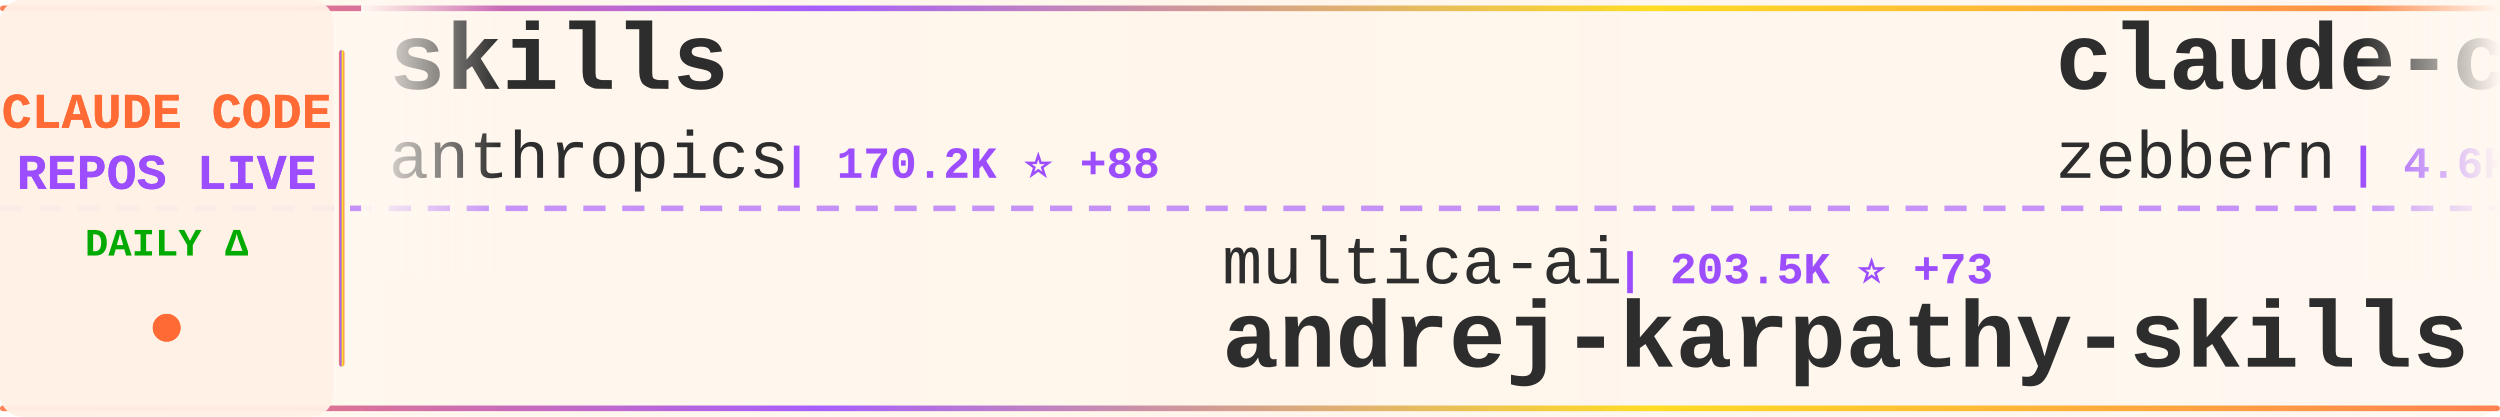
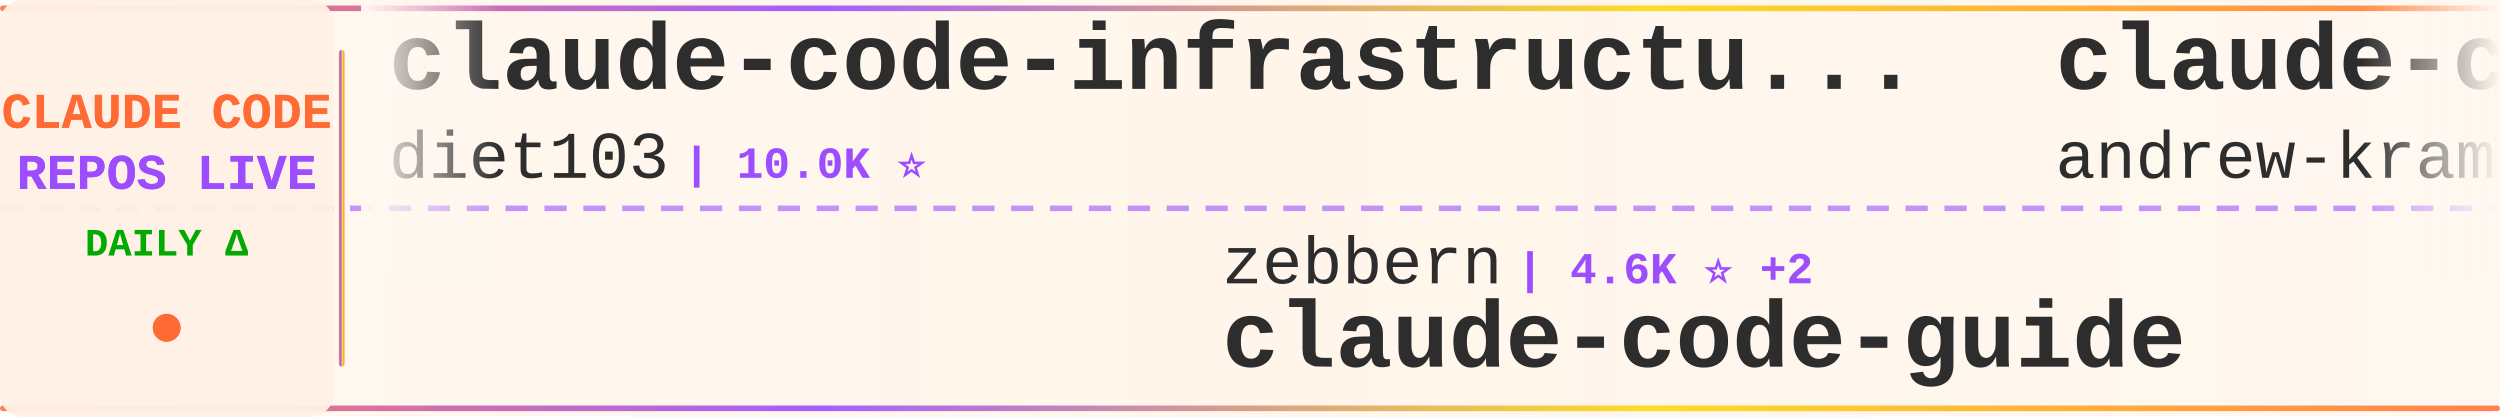
<svg xmlns="http://www.w3.org/2000/svg" width="900" height="150">
  <defs>
    <linearGradient id="tickerBg" x1="0%" y1="0%" x2="100%" y2="0%">
      <stop offset="0%" style="stop-color:#fff8f0;stop-opacity:0.98" />
      <stop offset="50%" style="stop-color:#fff5eb;stop-opacity:1" />
      <stop offset="100%" style="stop-color:#fff8f0;stop-opacity:0.98" />
    </linearGradient>
    <linearGradient id="borderGrad" x1="0%" y1="0%" x2="100%" y2="0%">
      <stop offset="0%" style="stop-color:#FF6B35;stop-opacity:0.85">
        <animate attributeName="stop-opacity" values="0.85;1;0.85" dur="2s" repeatCount="indefinite" />
      </stop>
      <stop offset="33%" style="stop-color:#9C4EFF;stop-opacity:0.9">
        <animate attributeName="stop-opacity" values="0.9;1;0.9" dur="2.2s" repeatCount="indefinite" />
      </stop>
      <stop offset="66%" style="stop-color:#FFD700;stop-opacity:0.85">
        <animate attributeName="stop-opacity" values="0.85;1;0.85" dur="1.8s" repeatCount="indefinite" />
      </stop>
      <stop offset="100%" style="stop-color:#FF6B35;stop-opacity:0.85">
        <animate attributeName="stop-opacity" values="0.85;1;0.85" dur="2s" repeatCount="indefinite" />
      </stop>
    </linearGradient>
    <filter id="textGlow">
      <feGaussianBlur stdDeviation="0.15" result="coloredBlur" />
      <feMerge>
        <feMergeNode in="coloredBlur" />
        <feMergeNode in="SourceGraphic" />
      </feMerge>
    </filter>
    <filter id="metricGlow">
      <feGaussianBlur stdDeviation="0.2" result="coloredBlur" />
      <feMerge>
        <feMergeNode in="coloredBlur" />
        <feMergeNode in="SourceGraphic" />
      </feMerge>
    </filter>
    <linearGradient id="leftFade" x1="0%" y1="0%" x2="100%" y2="0%">
      <stop offset="0%" style="stop-color:#fff8f0;stop-opacity:1" />
      <stop offset="100%" style="stop-color:#fff8f0;stop-opacity:0" />
    </linearGradient>
    <linearGradient id="rightFade" x1="0%" y1="0%" x2="100%" y2="0%">
      <stop offset="0%" style="stop-color:#fff8f0;stop-opacity:0" />
      <stop offset="100%" style="stop-color:#fff8f0;stop-opacity:1" />
    </linearGradient>
  </defs>
  <rect width="900" height="150" fill="url(#tickerBg)" rx="8" />
  <rect x="0" y="2" width="900" height="2" fill="url(#borderGrad)" rx="1" />
  <rect x="0" y="146" width="900" height="2" fill="url(#borderGrad)" rx="1" />
  <line x1="0" y1="75" x2="900" y2="75" stroke="#9C4EFF" stroke-width="2" stroke-dasharray="8 6" opacity="0.6" />
  <rect x="0" y="0" width="120" height="150" fill="#fff0e6" opacity="0.95" rx="8" />
  <text x="60" y="46" font-family="'Courier New', monospace" font-size="18" font-weight="bold" fill="#FF6B35" text-anchor="middle" filter="url(#textGlow)">
    CLAUDE CODE
  </text>
  <text x="60" y="68" font-family="'Courier New', monospace" font-size="18" font-weight="bold" fill="#9C4EFF" text-anchor="middle" filter="url(#textGlow)">
    REPOS LIVE
  </text>
  <text x="60" y="92" font-family="'Courier New', monospace" font-size="14" font-weight="bold" fill="#00aa00" text-anchor="middle">
    DAILY Δ
  </text>
  <circle cx="60" cy="118" r="5" fill="#FF6B35" filter="url(#metricGlow)">
    <animate attributeName="r" values="4;6;4" dur="1.5s" repeatCount="indefinite" />
    <animate attributeName="opacity" values="0.6;1;0.6" dur="1.5s" repeatCount="indefinite" />
  </circle>
  <rect x="122" y="18" width="2" height="114" fill="url(#borderGrad)" rx="1" />
  <clipPath id="tickerClip">
    <rect x="130" y="0" width="770" height="150" />
  </clipPath>
  <g clip-path="url(#tickerClip)">
    <g id="tickerItems">
      <animateTransform attributeName="transform" attributeType="XML" type="translate" from="0 0" to="-3000 0" dur="54s" repeatCount="indefinite" />
      <g transform="translate(0, 0)">
-         <text x="140" y="32" font-family="'Courier New', monospace" font-size="34" font-weight="bold" fill="#2d2d2d">skills</text>
-         <text x="140" y="64" font-family="'Courier New', monospace" font-size="24" font-weight="normal" fill="#2d2d2d" opacity="1.0">anthropics</text>
-         <text x="282" y="64" font-family="'Courier New', monospace" font-size="16" font-weight="bold" fill="#9C4EFF"> | 170.2K ⭐ +88</text>
+         <text x="140" y="32" font-family="'Courier New', monospace" font-size="34" font-weight="bold" fill="#2d2d2d">claude-code-infrastructu...</text>
+         <text x="140" y="64" font-family="'Courier New', monospace" font-size="24" font-weight="normal" fill="#2d2d2d" opacity="1.0">diet103</text>
+         <text x="246" y="64" font-family="'Courier New', monospace" font-size="16" font-weight="bold" fill="#9C4EFF"> | 10.0K ⭐</text>
      </g>
      <g transform="translate(300, 0)">
-         <text x="140" y="102" font-family="'Courier New', monospace" font-size="24" font-weight="normal" fill="#2d2d2d" opacity="1.0">multica-ai</text>
-         <text x="282" y="102" font-family="'Courier New', monospace" font-size="16" font-weight="bold" fill="#9C4EFF"> | 203.5K ⭐ +73</text>
-         <text x="140" y="132" font-family="'Courier New', monospace" font-size="34" font-weight="bold" fill="#2d2d2d">andrej-karpathy-skills</text>
+         <text x="140" y="102" font-family="'Courier New', monospace" font-size="24" font-weight="normal" fill="#2d2d2d" opacity="1.0">zebbern</text>
+         <text x="246" y="102" font-family="'Courier New', monospace" font-size="16" font-weight="bold" fill="#9C4EFF"> | 4.6K ⭐ +2</text>
+         <text x="140" y="132" font-family="'Courier New', monospace" font-size="34" font-weight="bold" fill="#2d2d2d">claude-code-guide</text>
      </g>
      <g transform="translate(600, 0)">
-         <text x="140" y="32" font-family="'Courier New', monospace" font-size="34" font-weight="bold" fill="#2d2d2d">claude-code-guide</text>
-         <text x="140" y="64" font-family="'Courier New', monospace" font-size="24" font-weight="normal" fill="#2d2d2d" opacity="1.0">zebbern</text>
-         <text x="246" y="64" font-family="'Courier New', monospace" font-size="16" font-weight="bold" fill="#9C4EFF"> | 4.6K ⭐</text>
+         <text x="140" y="32" font-family="'Courier New', monospace" font-size="34" font-weight="bold" fill="#2d2d2d">claude-code-source-build</text>
+         <text x="140" y="64" font-family="'Courier New', monospace" font-size="24" font-weight="normal" fill="#2d2d2d" opacity="1.0">andrew-kramer-inno</text>
+         <text x="378" y="64" font-family="'Courier New', monospace" font-size="16" font-weight="bold" fill="#9C4EFF"> | 594 ⭐ +1</text>
      </g>
      <g transform="translate(900, 0)">
-         <text x="140" y="102" font-family="'Courier New', monospace" font-size="24" font-weight="normal" fill="#2d2d2d" opacity="1.0">kodu-ai</text>
-         <text x="246" y="102" font-family="'Courier New', monospace" font-size="16" font-weight="bold" fill="#9C4EFF"> | 5.2K ⭐</text>
-         <text x="140" y="132" font-family="'Courier New', monospace" font-size="34" font-weight="bold" fill="#2d2d2d">claude-coder</text>
+         <text x="140" y="102" font-family="'Courier New', monospace" font-size="24" font-weight="normal" fill="#2d2d2d" opacity="1.0">777genius</text>
+         <text x="270" y="102" font-family="'Courier New', monospace" font-size="16" font-weight="bold" fill="#9C4EFF"> | 926 ⭐</text>
+         <text x="140" y="132" font-family="'Courier New', monospace" font-size="34" font-weight="bold" fill="#2d2d2d">claude-code-source-code</text>
      </g>
      <g transform="translate(1200, 0)">
-         <text x="140" y="32" font-family="'Courier New', monospace" font-size="34" font-weight="bold" fill="#2d2d2d">claude-code-proxy</text>
-         <text x="140" y="64" font-family="'Courier New', monospace" font-size="24" font-weight="normal" fill="#2d2d2d" opacity="1.0">1rgs</text>
-         <text x="210" y="64" font-family="'Courier New', monospace" font-size="16" font-weight="bold" fill="#9C4EFF"> | 3.7K ⭐</text>
+         <text x="140" y="32" font-family="'Courier New', monospace" font-size="34" font-weight="bold" fill="#2d2d2d">claude-code-showcase</text>
+         <text x="140" y="64" font-family="'Courier New', monospace" font-size="24" font-weight="normal" fill="#2d2d2d" opacity="1.0">ChrisWiles</text>
+         <text x="282" y="64" font-family="'Courier New', monospace" font-size="16" font-weight="bold" fill="#9C4EFF"> | 6.0K ⭐</text>
      </g>
      <g transform="translate(1500, 0)">
-         <text x="140" y="102" font-family="'Courier New', monospace" font-size="24" font-weight="normal" fill="#2d2d2d" opacity="1.0">darcyegb</text>
-         <text x="258" y="102" font-family="'Courier New', monospace" font-size="16" font-weight="bold" fill="#9C4EFF"> | 761 ⭐</text>
-         <text x="140" y="132" font-family="'Courier New', monospace" font-size="34" font-weight="bold" fill="#2d2d2d">ClaudeCodeAgents</text>
+         <text x="140" y="102" font-family="'Courier New', monospace" font-size="24" font-weight="normal" fill="#2d2d2d" opacity="1.0">VILA-Lab</text>
+         <text x="258" y="102" font-family="'Courier New', monospace" font-size="16" font-weight="bold" fill="#9C4EFF"> | 2.1K ⭐</text>
+         <text x="140" y="132" font-family="'Courier New', monospace" font-size="34" font-weight="bold" fill="#2d2d2d">Dive-into-Claude-Code</text>
      </g>
      <g transform="translate(1800, 0)">
-         <text x="140" y="32" font-family="'Courier New', monospace" font-size="34" font-weight="bold" fill="#2d2d2d">claude-code-rust</text>
-         <text x="140" y="64" font-family="'Courier New', monospace" font-size="24" font-weight="normal" fill="#2d2d2d" opacity="1.0">lorryjovens-hub</text>
-         <text x="342" y="64" font-family="'Courier New', monospace" font-size="16" font-weight="bold" fill="#9C4EFF"> | 1.7K ⭐</text>
+         <text x="140" y="32" font-family="'Courier New', monospace" font-size="34" font-weight="bold" fill="#2d2d2d">claude-code-hooks-master...</text>
+         <text x="140" y="64" font-family="'Courier New', monospace" font-size="24" font-weight="normal" fill="#2d2d2d" opacity="1.0">disler</text>
+         <text x="234" y="64" font-family="'Courier New', monospace" font-size="16" font-weight="bold" fill="#9C4EFF"> | 3.9K ⭐</text>
      </g>
      <g transform="translate(2100, 0)">
-         <text x="140" y="102" font-family="'Courier New', monospace" font-size="24" font-weight="normal" fill="#2d2d2d" opacity="1.0">liuup</text>
-         <text x="222" y="102" font-family="'Courier New', monospace" font-size="16" font-weight="bold" fill="#9C4EFF"> | 3.8K ⭐ +6</text>
-         <text x="140" y="132" font-family="'Courier New', monospace" font-size="34" font-weight="bold" fill="#2d2d2d">claude-code-analysis</text>
+         <text x="140" y="102" font-family="'Courier New', monospace" font-size="24" font-weight="normal" fill="#2d2d2d" opacity="1.0">OneRedOak</text>
+         <text x="270" y="102" font-family="'Courier New', monospace" font-size="16" font-weight="bold" fill="#9C4EFF"> | 3.9K ⭐</text>
+         <text x="140" y="132" font-family="'Courier New', monospace" font-size="34" font-weight="bold" fill="#2d2d2d">claude-code-workflows</text>
      </g>
      <g transform="translate(2400, 0)">
-         <text x="140" y="32" font-family="'Courier New', monospace" font-size="34" font-weight="bold" fill="#2d2d2d">claude-code</text>
-         <text x="140" y="64" font-family="'Courier New', monospace" font-size="24" font-weight="normal" fill="#2d2d2d" opacity="1.0">codeaashu</text>
-         <text x="270" y="64" font-family="'Courier New', monospace" font-size="16" font-weight="bold" fill="#9C4EFF"> | 3.2K ⭐ +1</text>
+         <text x="140" y="32" font-family="'Courier New', monospace" font-size="34" font-weight="bold" fill="#2d2d2d">claude-code-harness</text>
+         <text x="140" y="64" font-family="'Courier New', monospace" font-size="24" font-weight="normal" fill="#2d2d2d" opacity="1.0">Chachamaru127</text>
+         <text x="318" y="64" font-family="'Courier New', monospace" font-size="16" font-weight="bold" fill="#9C4EFF"> | 3.1K ⭐</text>
      </g>
      <g transform="translate(2700, 0)">
-         <text x="140" y="102" font-family="'Courier New', monospace" font-size="24" font-weight="normal" fill="#2d2d2d" opacity="1.0">davila7</text>
-         <text x="246" y="102" font-family="'Courier New', monospace" font-size="16" font-weight="bold" fill="#9C4EFF"> | 30.3K ⭐ -2</text>
-         <text x="140" y="132" font-family="'Courier New', monospace" font-size="34" font-weight="bold" fill="#2d2d2d">claude-code-templates</text>
+         <text x="140" y="102" font-family="'Courier New', monospace" font-size="24" font-weight="normal" fill="#2d2d2d" opacity="1.0">RichardAtCT</text>
+         <text x="294" y="102" font-family="'Courier New', monospace" font-size="16" font-weight="bold" fill="#9C4EFF"> | 2.8K ⭐</text>
+         <text x="140" y="132" font-family="'Courier New', monospace" font-size="34" font-weight="bold" fill="#2d2d2d">claude-code-telegram</text>
      </g>
      <g transform="translate(3000, 0)">
-         <text x="140" y="32" font-family="'Courier New', monospace" font-size="34" font-weight="bold" fill="#2d2d2d">skills</text>
-         <text x="140" y="64" font-family="'Courier New', monospace" font-size="24" font-weight="normal" fill="#2d2d2d" opacity="1.0">anthropics</text>
-         <text x="282" y="64" font-family="'Courier New', monospace" font-size="16" font-weight="bold" fill="#9C4EFF"> | 170.2K ⭐ +88</text>
+         <text x="140" y="32" font-family="'Courier New', monospace" font-size="34" font-weight="bold" fill="#2d2d2d">claude-code-infrastructu...</text>
+         <text x="140" y="64" font-family="'Courier New', monospace" font-size="24" font-weight="normal" fill="#2d2d2d" opacity="1.0">diet103</text>
+         <text x="246" y="64" font-family="'Courier New', monospace" font-size="16" font-weight="bold" fill="#9C4EFF"> | 10.0K ⭐</text>
      </g>
      <g transform="translate(3300, 0)">
-         <text x="140" y="102" font-family="'Courier New', monospace" font-size="24" font-weight="normal" fill="#2d2d2d" opacity="1.0">multica-ai</text>
-         <text x="282" y="102" font-family="'Courier New', monospace" font-size="16" font-weight="bold" fill="#9C4EFF"> | 203.5K ⭐ +73</text>
-         <text x="140" y="132" font-family="'Courier New', monospace" font-size="34" font-weight="bold" fill="#2d2d2d">andrej-karpathy-skills</text>
+         <text x="140" y="102" font-family="'Courier New', monospace" font-size="24" font-weight="normal" fill="#2d2d2d" opacity="1.0">zebbern</text>
+         <text x="246" y="102" font-family="'Courier New', monospace" font-size="16" font-weight="bold" fill="#9C4EFF"> | 4.6K ⭐ +2</text>
+         <text x="140" y="132" font-family="'Courier New', monospace" font-size="34" font-weight="bold" fill="#2d2d2d">claude-code-guide</text>
      </g>
      <g transform="translate(3600, 0)">
-         <text x="140" y="32" font-family="'Courier New', monospace" font-size="34" font-weight="bold" fill="#2d2d2d">claude-code-guide</text>
-         <text x="140" y="64" font-family="'Courier New', monospace" font-size="24" font-weight="normal" fill="#2d2d2d" opacity="1.0">zebbern</text>
-         <text x="246" y="64" font-family="'Courier New', monospace" font-size="16" font-weight="bold" fill="#9C4EFF"> | 4.6K ⭐</text>
+         <text x="140" y="32" font-family="'Courier New', monospace" font-size="34" font-weight="bold" fill="#2d2d2d">claude-code-source-build</text>
+         <text x="140" y="64" font-family="'Courier New', monospace" font-size="24" font-weight="normal" fill="#2d2d2d" opacity="1.0">andrew-kramer-inno</text>
+         <text x="378" y="64" font-family="'Courier New', monospace" font-size="16" font-weight="bold" fill="#9C4EFF"> | 594 ⭐ +1</text>
      </g>
      <g transform="translate(3900, 0)">
-         <text x="140" y="102" font-family="'Courier New', monospace" font-size="24" font-weight="normal" fill="#2d2d2d" opacity="1.0">kodu-ai</text>
-         <text x="246" y="102" font-family="'Courier New', monospace" font-size="16" font-weight="bold" fill="#9C4EFF"> | 5.2K ⭐</text>
-         <text x="140" y="132" font-family="'Courier New', monospace" font-size="34" font-weight="bold" fill="#2d2d2d">claude-coder</text>
+         <text x="140" y="102" font-family="'Courier New', monospace" font-size="24" font-weight="normal" fill="#2d2d2d" opacity="1.0">777genius</text>
+         <text x="270" y="102" font-family="'Courier New', monospace" font-size="16" font-weight="bold" fill="#9C4EFF"> | 926 ⭐</text>
+         <text x="140" y="132" font-family="'Courier New', monospace" font-size="34" font-weight="bold" fill="#2d2d2d">claude-code-source-code</text>
      </g>
    </g>
  </g>
  <rect x="130" y="0" width="50" height="100" fill="url(#leftFade)" />
  <rect x="850" y="0" width="50" height="100" fill="url(#rightFade)" />
</svg>
